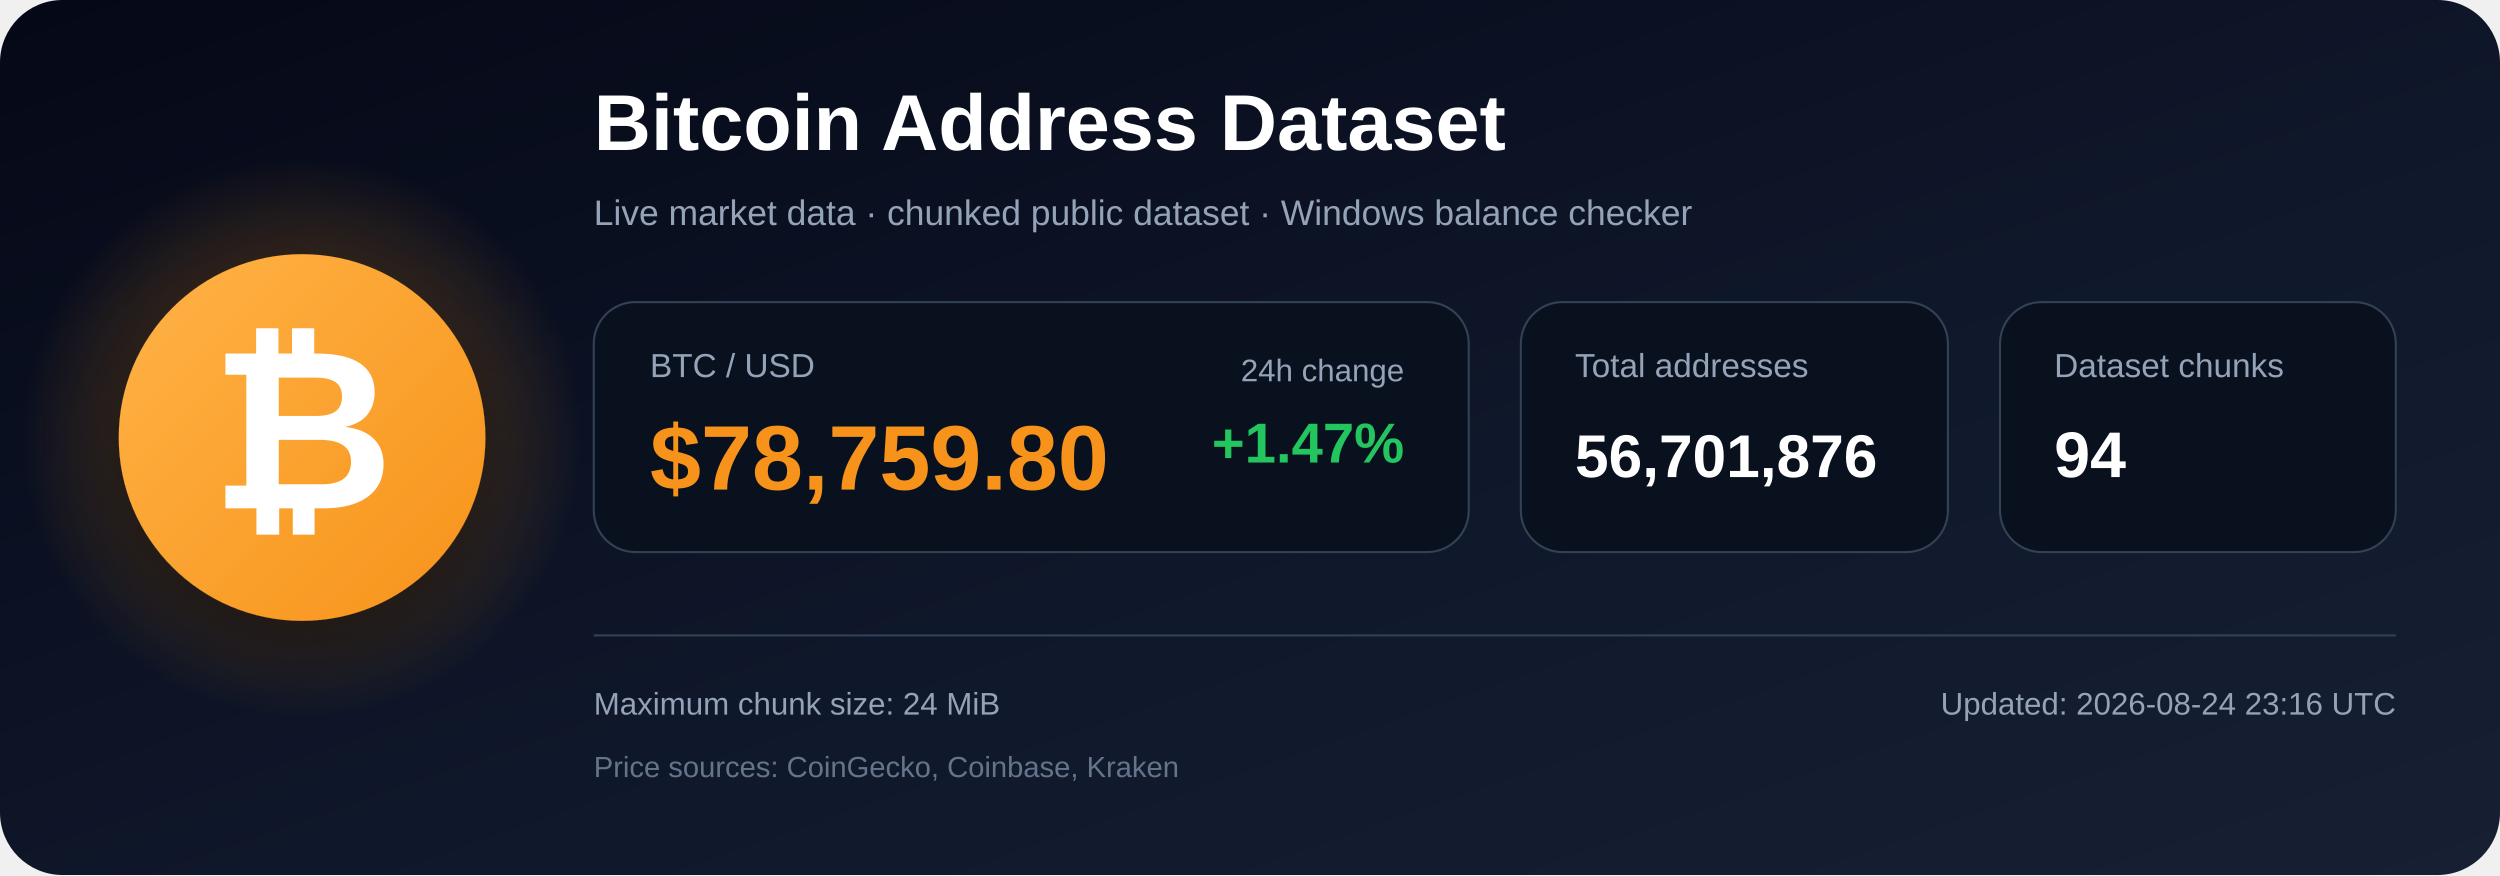
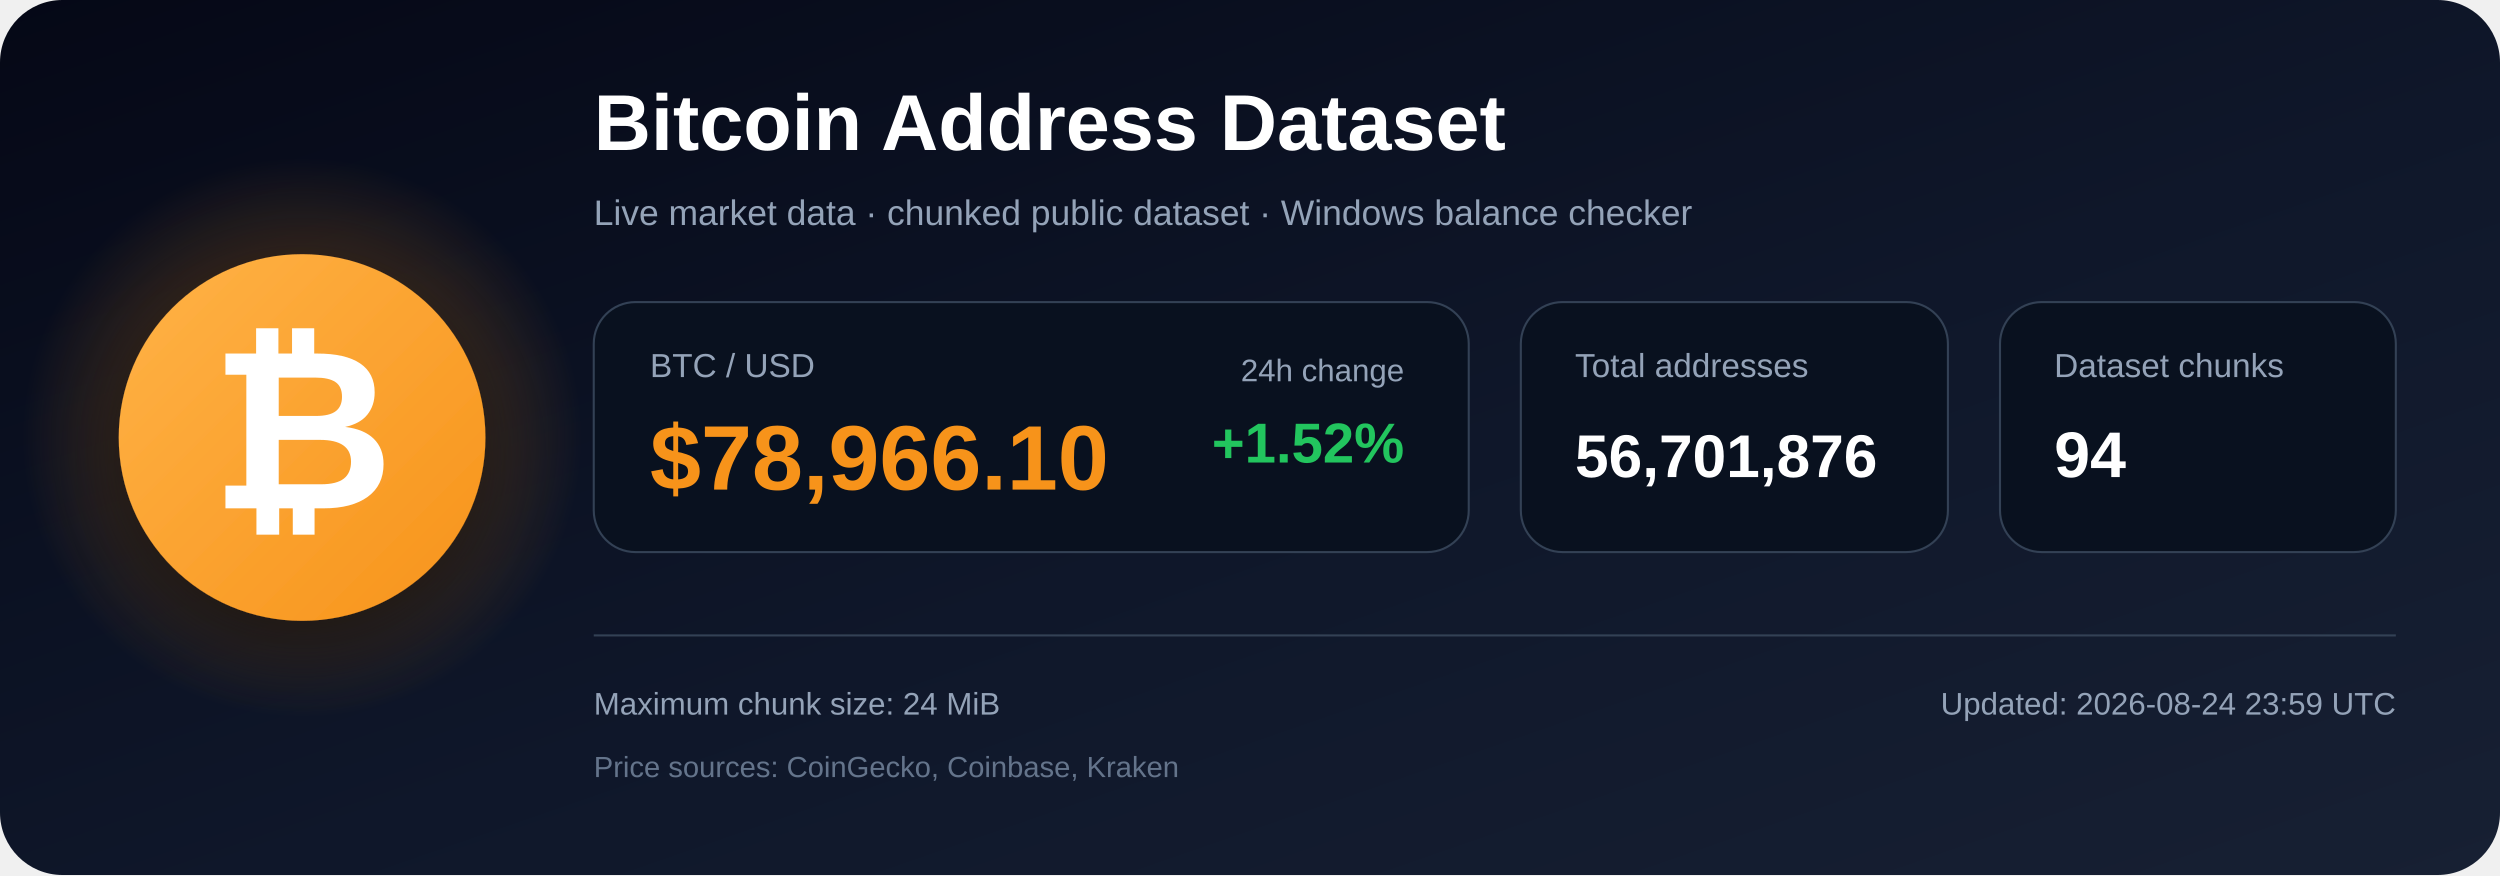
<svg xmlns="http://www.w3.org/2000/svg" width="1200" height="420" viewBox="0 0 1200 420" role="img" aria-labelledby="title description">
  <defs>
    <linearGradient id="bg" x1="0" y1="0" x2="1" y2="1">
      <stop offset="0%" stop-color="#050816" />
      <stop offset="55%" stop-color="#0f172a" />
      <stop offset="100%" stop-color="#172033" />
    </linearGradient>
    <radialGradient id="glow">
      <stop offset="0%" stop-color="#f7931a" stop-opacity=".48" />
      <stop offset="100%" stop-color="#f7931a" stop-opacity="0" />
    </radialGradient>
    <linearGradient id="orange" x1="0" y1="0" x2="1" y2="1">
      <stop offset="0%" stop-color="#ffb347" />
      <stop offset="100%" stop-color="#f7931a" />
    </linearGradient>
    <filter id="shadow" x="-40%" y="-40%" width="180%" height="180%">
      <feDropShadow dx="0" dy="12" stdDeviation="18" flood-color="#000000" flood-opacity=".50" />
    </filter>
  </defs>
  <rect width="1200" height="420" rx="30" fill="url(#bg)" />
  <circle cx="145" cy="210" r="135" fill="url(#glow)" />
  <circle cx="145" cy="210" r="88" fill="url(#orange)" filter="url(#shadow)" />
  <text x="145" y="244" text-anchor="middle" font-family="Arial, Helvetica, sans-serif" font-size="108" font-weight="700" fill="#ffffff">₿</text>
  <text x="285" y="72" font-family="Arial, Helvetica, sans-serif" font-size="38" font-weight="700" fill="#ffffff">
    Bitcoin Address Dataset
  </text>
  <text x="285" y="108" font-family="Arial, Helvetica, sans-serif" font-size="17" fill="#94a3b8">
    Live market data · chunked public dataset · Windows balance checker
  </text>
  <rect x="285" y="145" width="420" height="120" rx="20" fill="#09111f" stroke="#334155" />
  <text x="312" y="181" font-family="Arial, Helvetica, sans-serif" font-size="16" fill="#94a3b8">BTC / USD</text>
-   <text x="312" y="235" font-family="Arial, Helvetica, sans-serif" font-size="44" font-weight="700" fill="#f7931a">$78,759.80</text>
+   <text x="312" y="235" font-family="Arial, Helvetica, sans-serif" font-size="44" font-weight="700" fill="#f7931a">$78,966.10</text>
  <text x="674" y="183" text-anchor="end" font-family="Arial, Helvetica, sans-serif" font-size="15" fill="#94a3b8">24h change</text>
-   <text x="674" y="222" text-anchor="end" font-family="Arial, Helvetica, sans-serif" font-size="27" font-weight="700" fill="#22c55e">+1.47%</text>
+   <text x="674" y="222" text-anchor="end" font-family="Arial, Helvetica, sans-serif" font-size="27" font-weight="700" fill="#22c55e">+1.52%</text>
  <rect x="730" y="145" width="205" height="120" rx="20" fill="#09111f" stroke="#334155" />
  <text x="756" y="181" font-family="Arial, Helvetica, sans-serif" font-size="16" fill="#94a3b8">Total addresses</text>
  <text x="756" y="229" font-family="Arial, Helvetica, sans-serif" font-size="29" font-weight="700" fill="#ffffff">56,701,876</text>
  <rect x="960" y="145" width="190" height="120" rx="20" fill="#09111f" stroke="#334155" />
  <text x="986" y="181" font-family="Arial, Helvetica, sans-serif" font-size="16" fill="#94a3b8">Dataset chunks</text>
  <text x="986" y="229" font-family="Arial, Helvetica, sans-serif" font-size="31" font-weight="700" fill="#ffffff">94</text>
  <line x1="285" y1="305" x2="1150" y2="305" stroke="#334155" stroke-width="1" />
  <text x="285" y="343" font-family="Arial, Helvetica, sans-serif" font-size="15" fill="#94a3b8">
    Maximum chunk size: 24 MiB
  </text>
  <text x="285" y="373" font-family="Arial, Helvetica, sans-serif" font-size="14" fill="#64748b">
    Price sources: CoinGecko, Coinbase, Kraken
  </text>
  <text x="1150" y="343" text-anchor="end" font-family="Arial, Helvetica, sans-serif" font-size="15" fill="#94a3b8">
-     Updated: 2026-08-24 23:16 UTC
+     Updated: 2026-08-24 23:59 UTC
  </text>
</svg>
